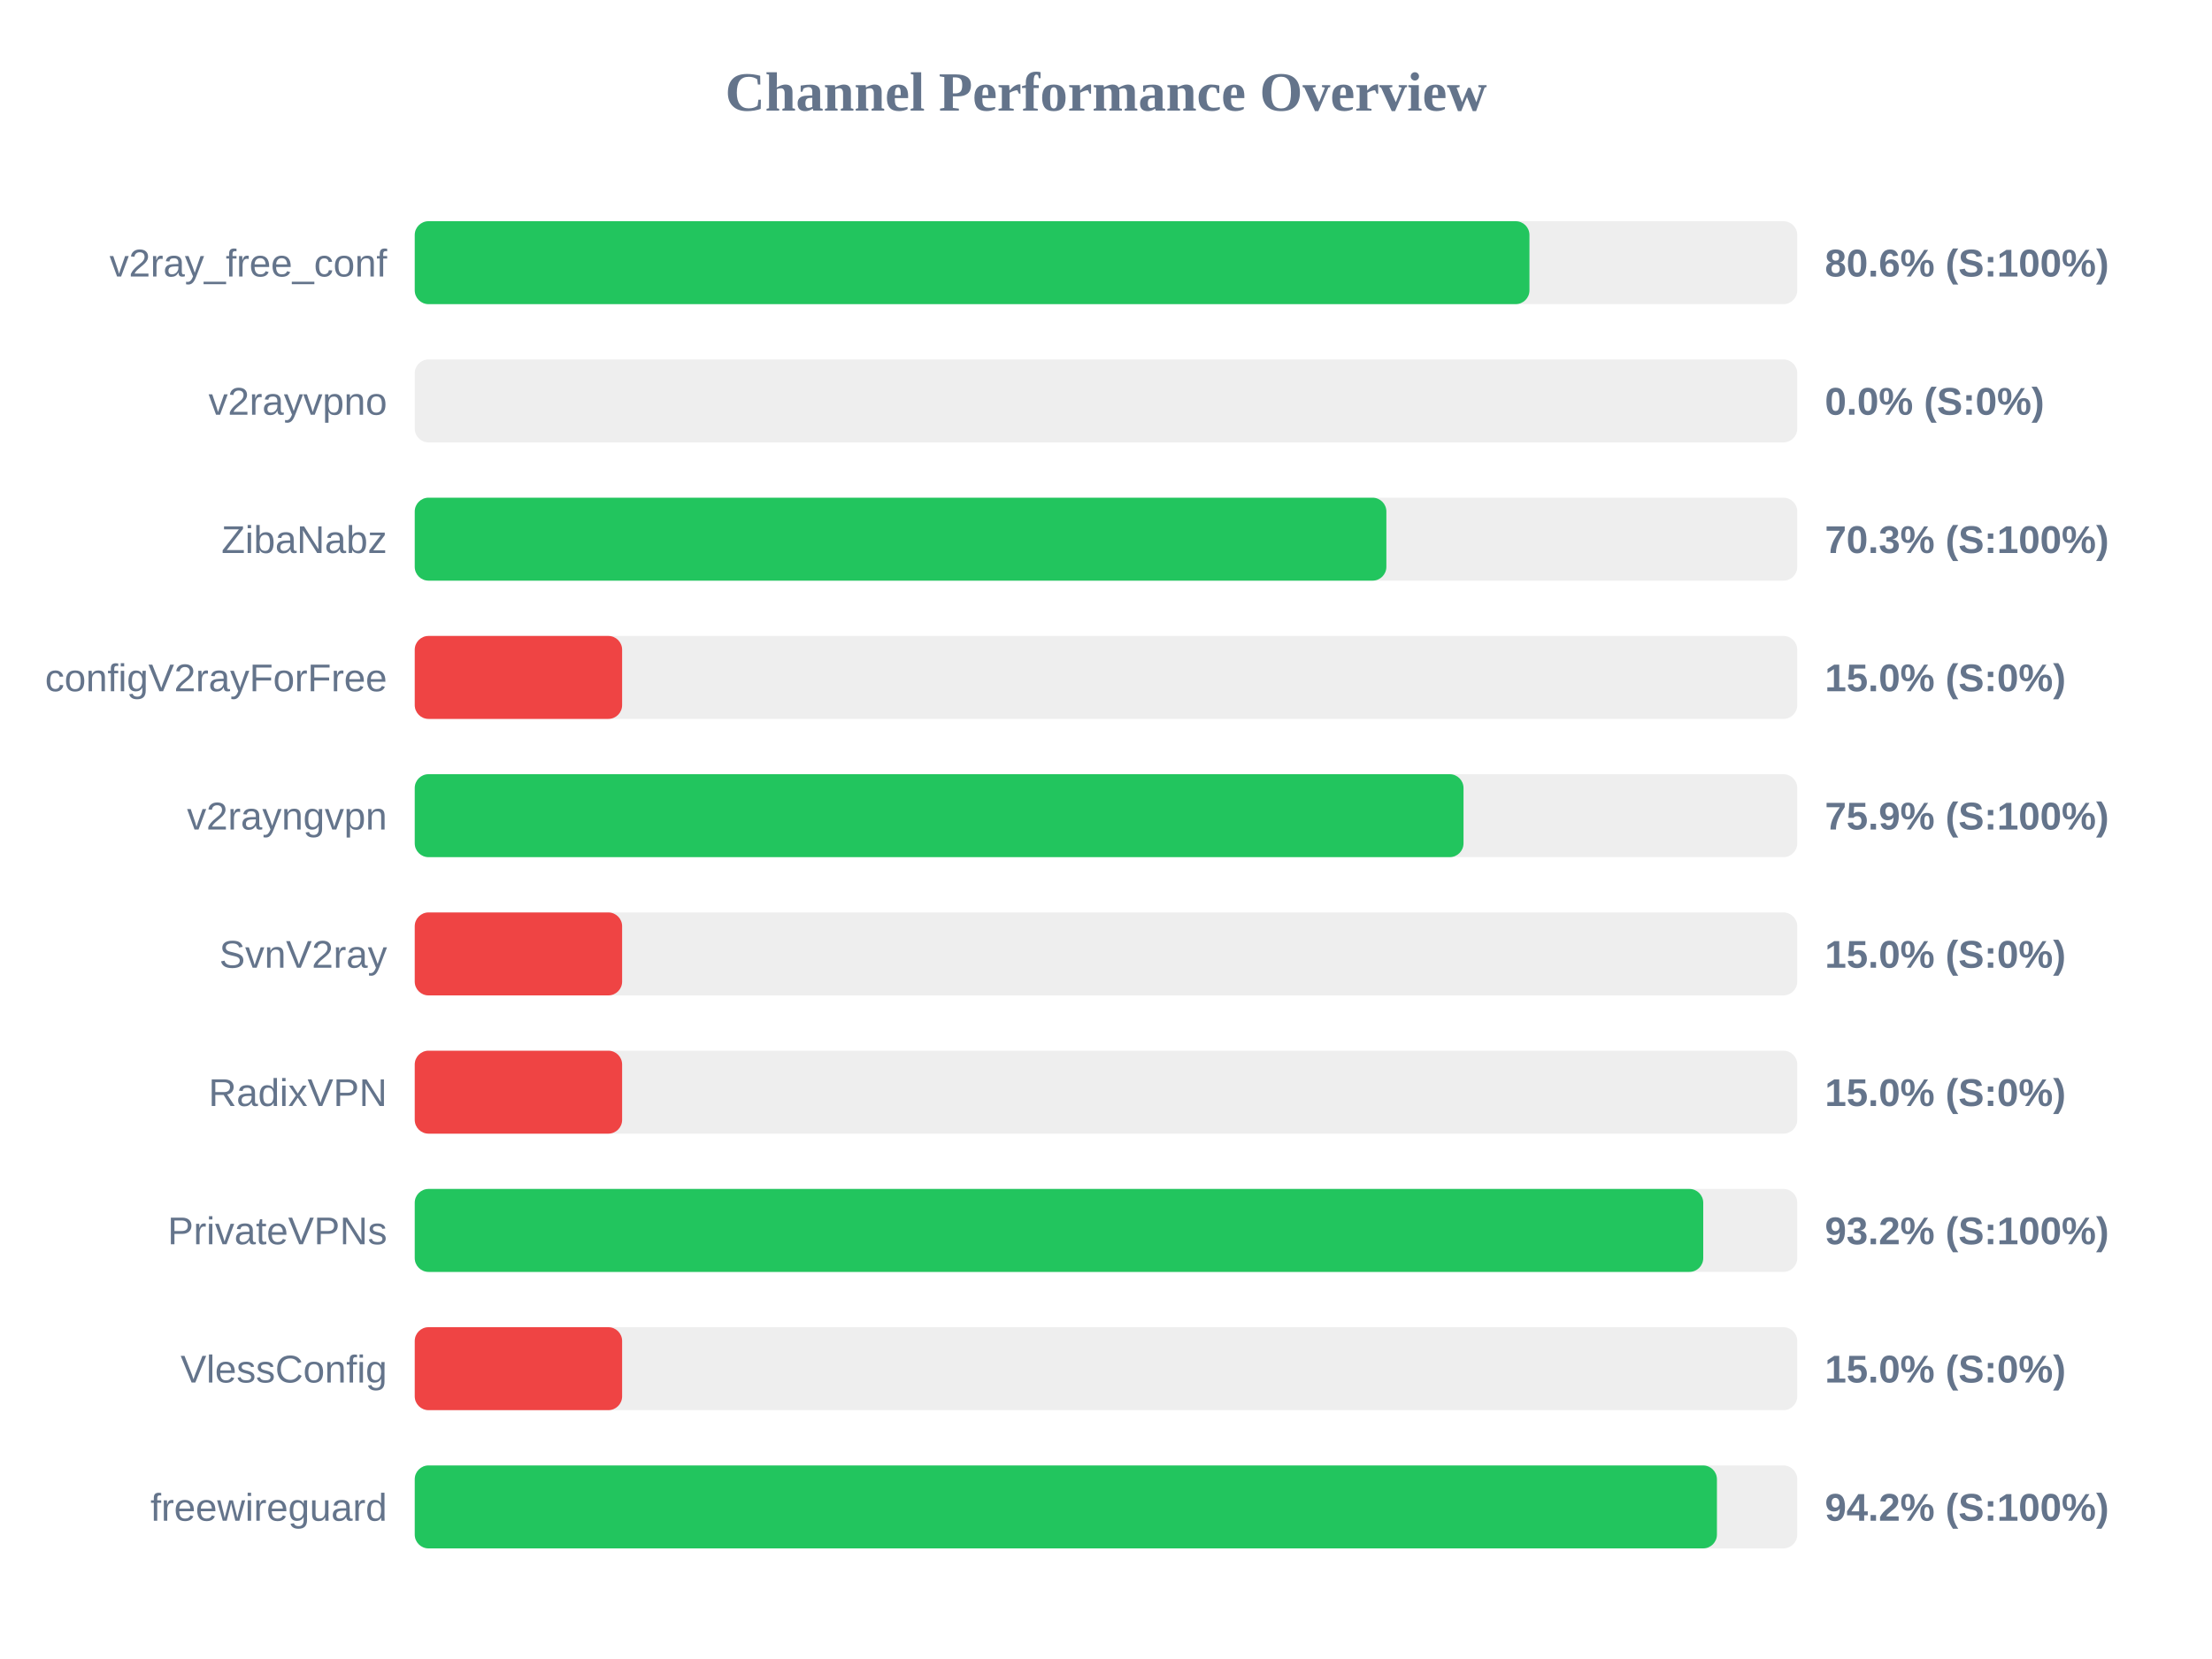
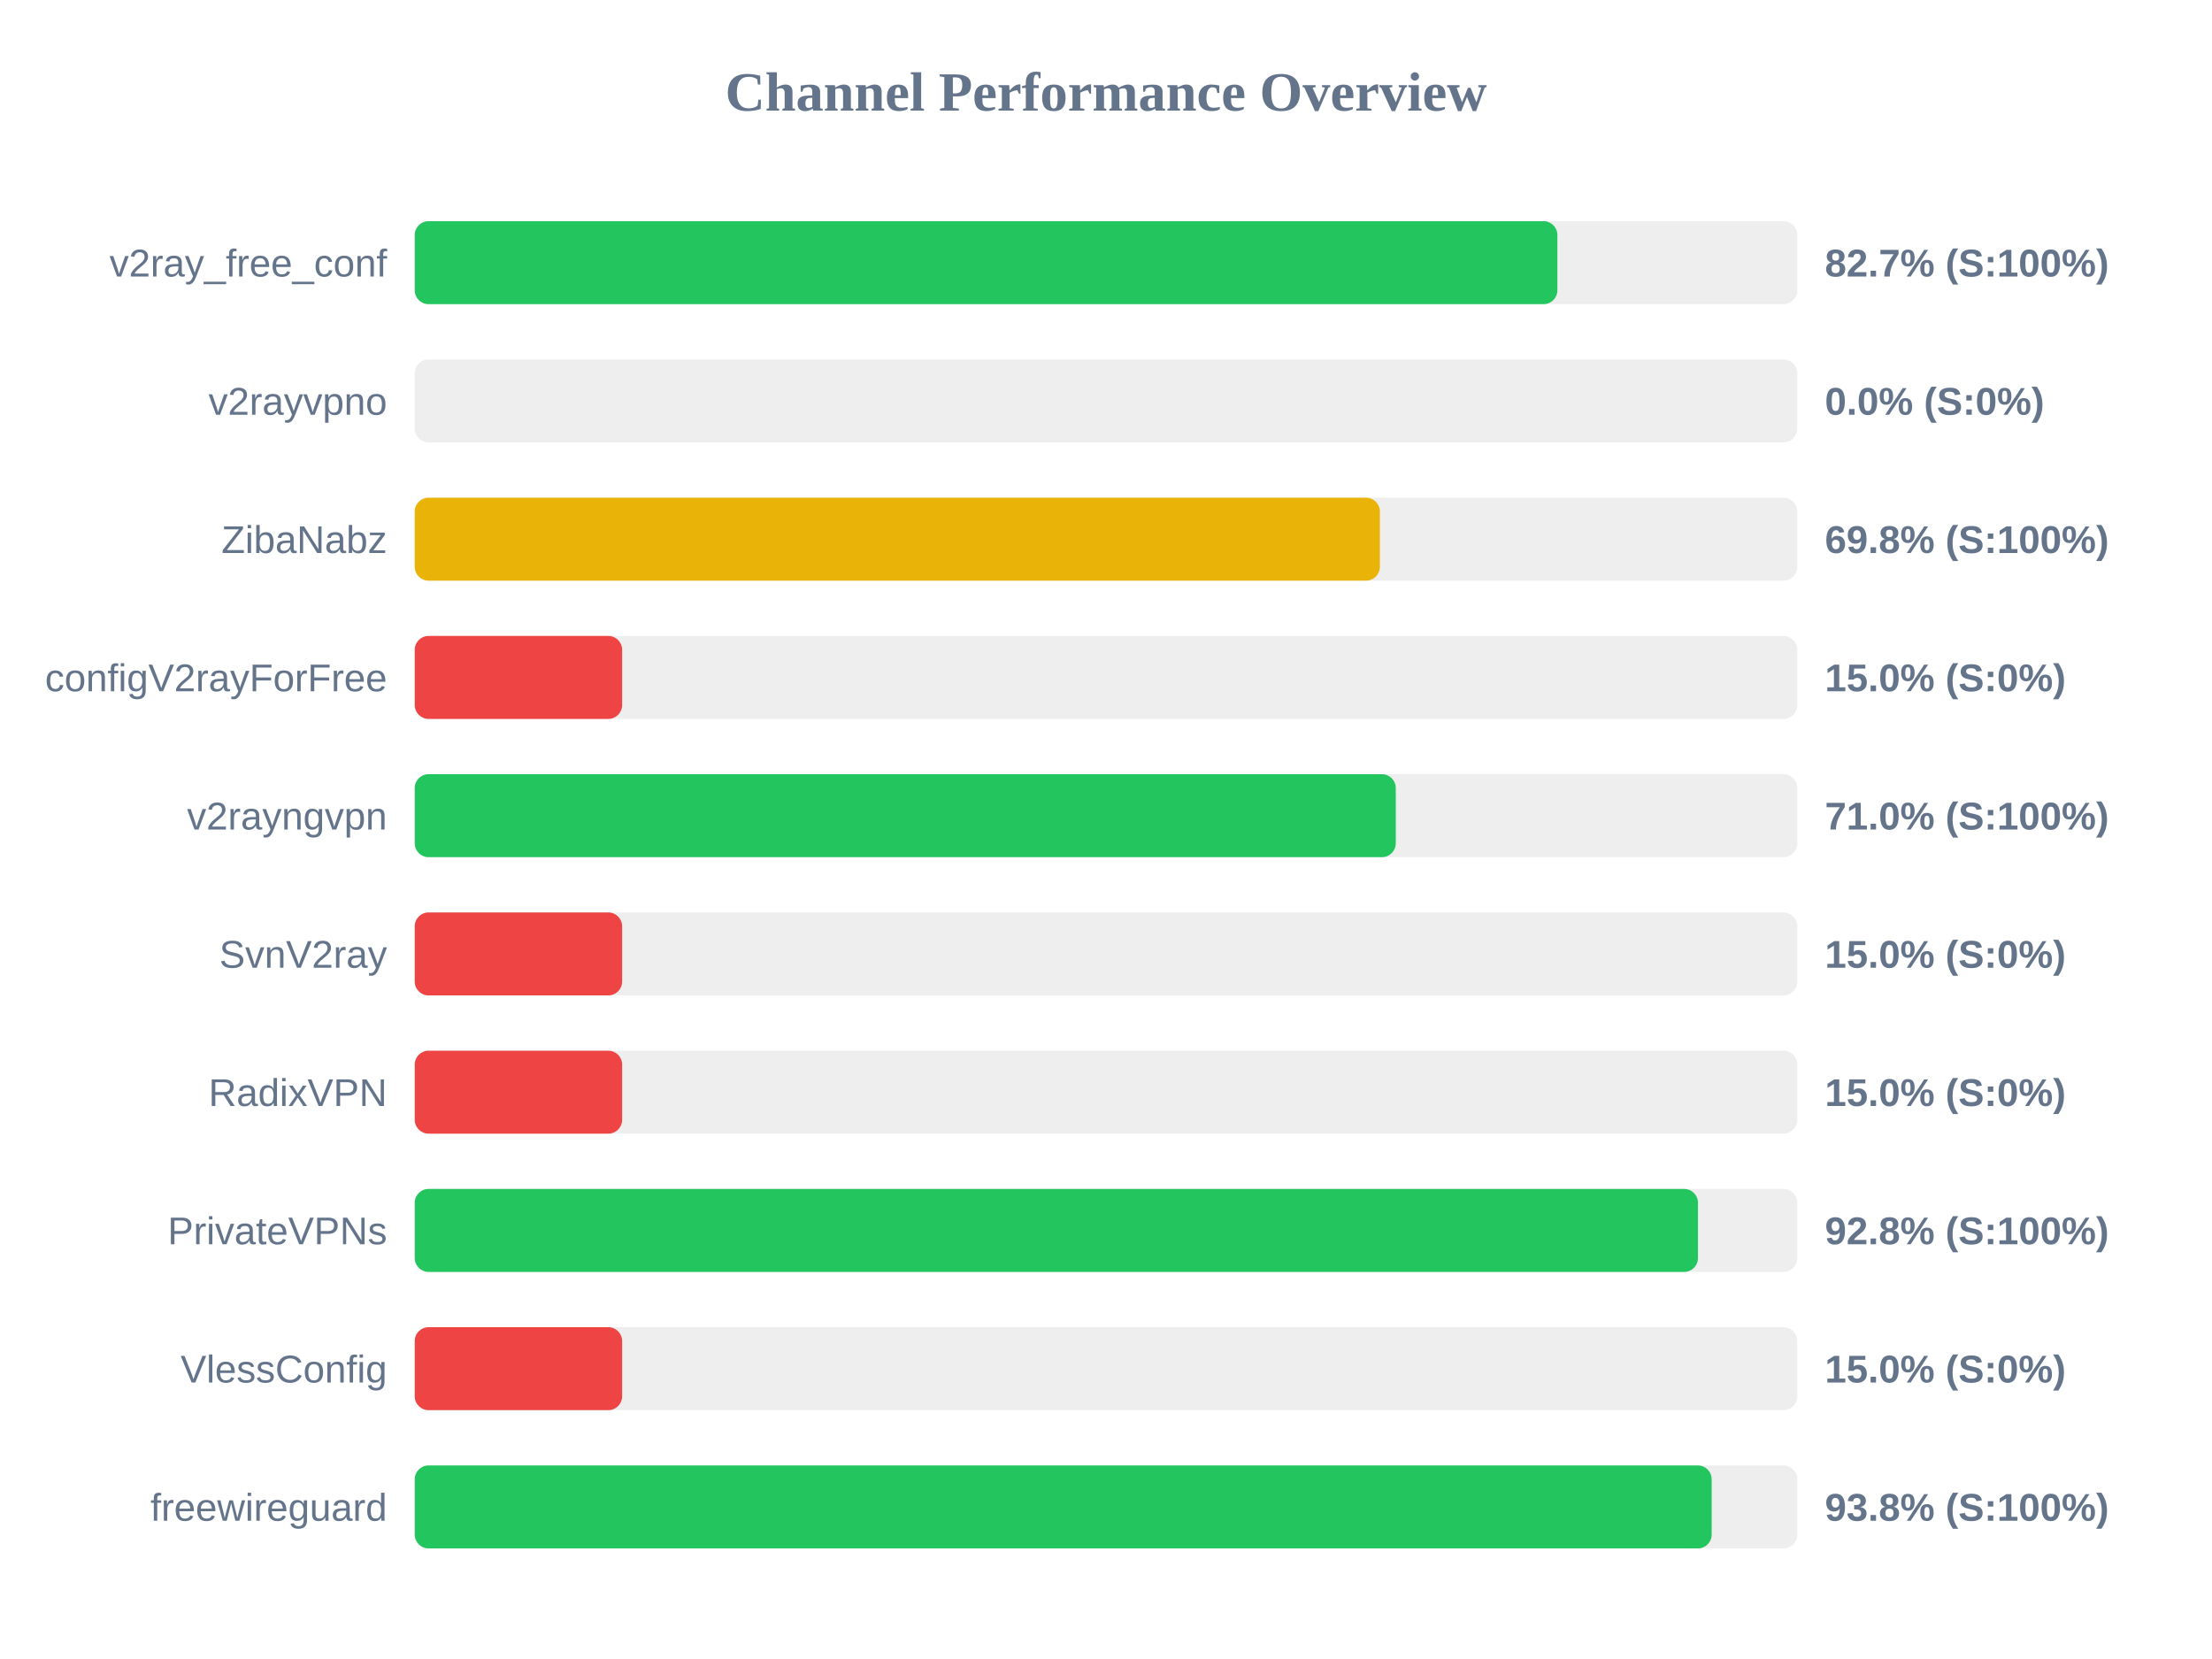
<svg xmlns="http://www.w3.org/2000/svg" width="800" height="600" version="1.1">
  <style>
        .row { font: 14px Arial; fill: #64748b; }
        .score { font: bold 14px Arial; fill: #64748b; }
    </style>
  <text x="400" y="40" text-anchor="middle" font-size="20px" font-weight="bold" fill="#64748b">Channel Performance Overview</text>
  <rect x="150" y="80" width="500" height="30" fill="#eee" rx="5" />
-   <rect x="150" y="80" width="403.15" height="30" fill="#22c55e" rx="5" />
+   <rect x="150" y="80" width="413.25" height="30" fill="#22c55e" rx="5" />
  <text x="140" y="100" text-anchor="end" class="row">v2ray_free_conf</text>
-   <text x="660" y="100" text-anchor="start" class="score">80.6% (S:100%)</text>
+   <text x="660" y="100" text-anchor="start" class="score">82.7% (S:100%)</text>
  <rect x="150" y="130" width="500" height="30" fill="#eee" rx="5" />
  <rect x="150" y="130" width="0.0" height="30" fill="#ef4444" rx="5" />
  <text x="140" y="150" text-anchor="end" class="row">v2rayvpno</text>
  <text x="660" y="150" text-anchor="start" class="score">0.0% (S:0%)</text>
  <rect x="150" y="180" width="500" height="30" fill="#eee" rx="5" />
-   <rect x="150" y="180" width="351.4" height="30" fill="#22c55e" rx="5" />
+   <rect x="150" y="180" width="349.05" height="30" fill="#eab308" rx="5" />
  <text x="140" y="200" text-anchor="end" class="row">ZibaNabz</text>
-   <text x="660" y="200" text-anchor="start" class="score">70.3% (S:100%)</text>
+   <text x="660" y="200" text-anchor="start" class="score">69.8% (S:100%)</text>
  <rect x="150" y="230" width="500" height="30" fill="#eee" rx="5" />
  <rect x="150" y="230" width="75.0" height="30" fill="#ef4444" rx="5" />
  <text x="140" y="250" text-anchor="end" class="row">configV2rayForFree</text>
  <text x="660" y="250" text-anchor="start" class="score">15.0% (S:0%)</text>
  <rect x="150" y="280" width="500" height="30" fill="#eee" rx="5" />
-   <rect x="150" y="280" width="379.3" height="30" fill="#22c55e" rx="5" />
+   <rect x="150" y="280" width="354.8" height="30" fill="#22c55e" rx="5" />
  <text x="140" y="300" text-anchor="end" class="row">v2rayngvpn</text>
-   <text x="660" y="300" text-anchor="start" class="score">75.9% (S:100%)</text>
+   <text x="660" y="300" text-anchor="start" class="score">71.0% (S:100%)</text>
  <rect x="150" y="330" width="500" height="30" fill="#eee" rx="5" />
  <rect x="150" y="330" width="75.0" height="30" fill="#ef4444" rx="5" />
  <text x="140" y="350" text-anchor="end" class="row">SvnV2ray</text>
  <text x="660" y="350" text-anchor="start" class="score">15.0% (S:0%)</text>
  <rect x="150" y="380" width="500" height="30" fill="#eee" rx="5" />
  <rect x="150" y="380" width="75.0" height="30" fill="#ef4444" rx="5" />
  <text x="140" y="400" text-anchor="end" class="row">RadixVPN</text>
  <text x="660" y="400" text-anchor="start" class="score">15.0% (S:0%)</text>
  <rect x="150" y="430" width="500" height="30" fill="#eee" rx="5" />
-   <rect x="150" y="430" width="466.0" height="30" fill="#22c55e" rx="5" />
+   <rect x="150" y="430" width="464.1" height="30" fill="#22c55e" rx="5" />
  <text x="140" y="450" text-anchor="end" class="row">PrivateVPNs</text>
-   <text x="660" y="450" text-anchor="start" class="score">93.2% (S:100%)</text>
+   <text x="660" y="450" text-anchor="start" class="score">92.8% (S:100%)</text>
  <rect x="150" y="480" width="500" height="30" fill="#eee" rx="5" />
  <rect x="150" y="480" width="75.0" height="30" fill="#ef4444" rx="5" />
  <text x="140" y="500" text-anchor="end" class="row">VlessConfig</text>
  <text x="660" y="500" text-anchor="start" class="score">15.0% (S:0%)</text>
  <rect x="150" y="530" width="500" height="30" fill="#eee" rx="5" />
-   <rect x="150" y="530" width="470.95" height="30" fill="#22c55e" rx="5" />
+   <rect x="150" y="530" width="469.05" height="30" fill="#22c55e" rx="5" />
  <text x="140" y="550" text-anchor="end" class="row">freewireguard</text>
-   <text x="660" y="550" text-anchor="start" class="score">94.2% (S:100%)</text>
+   <text x="660" y="550" text-anchor="start" class="score">93.8% (S:100%)</text>
</svg>
